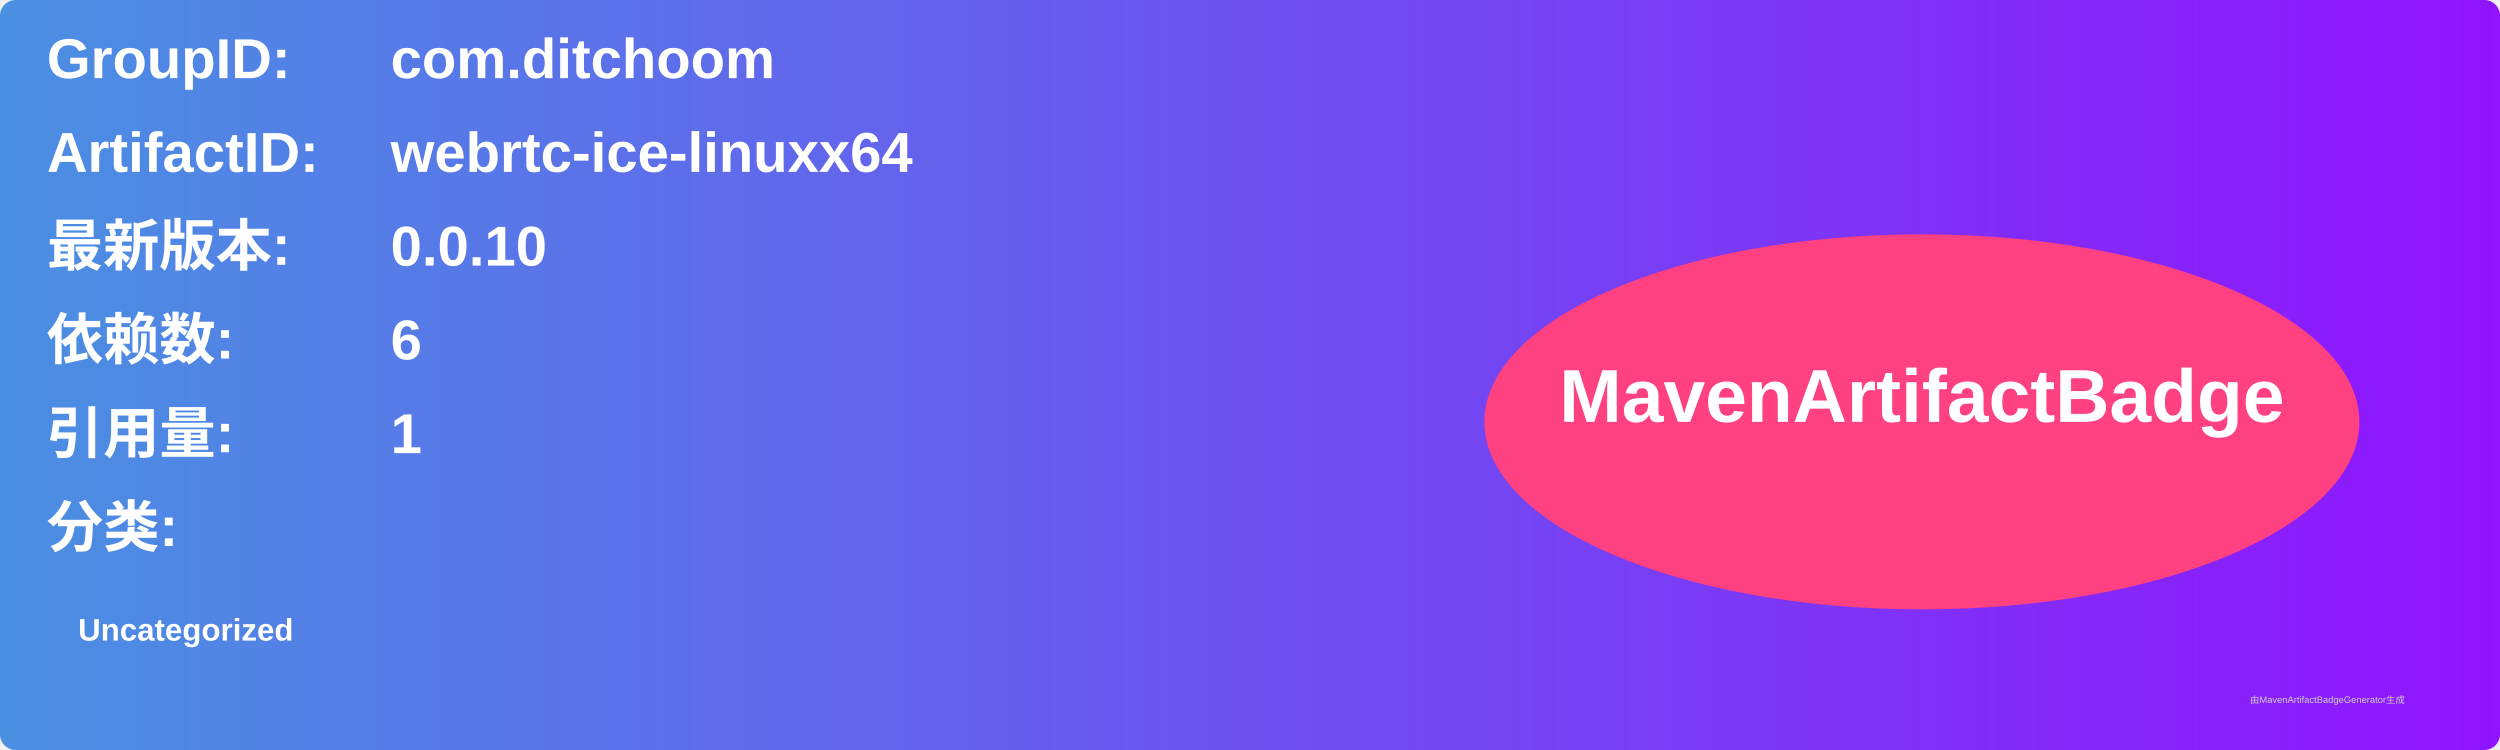
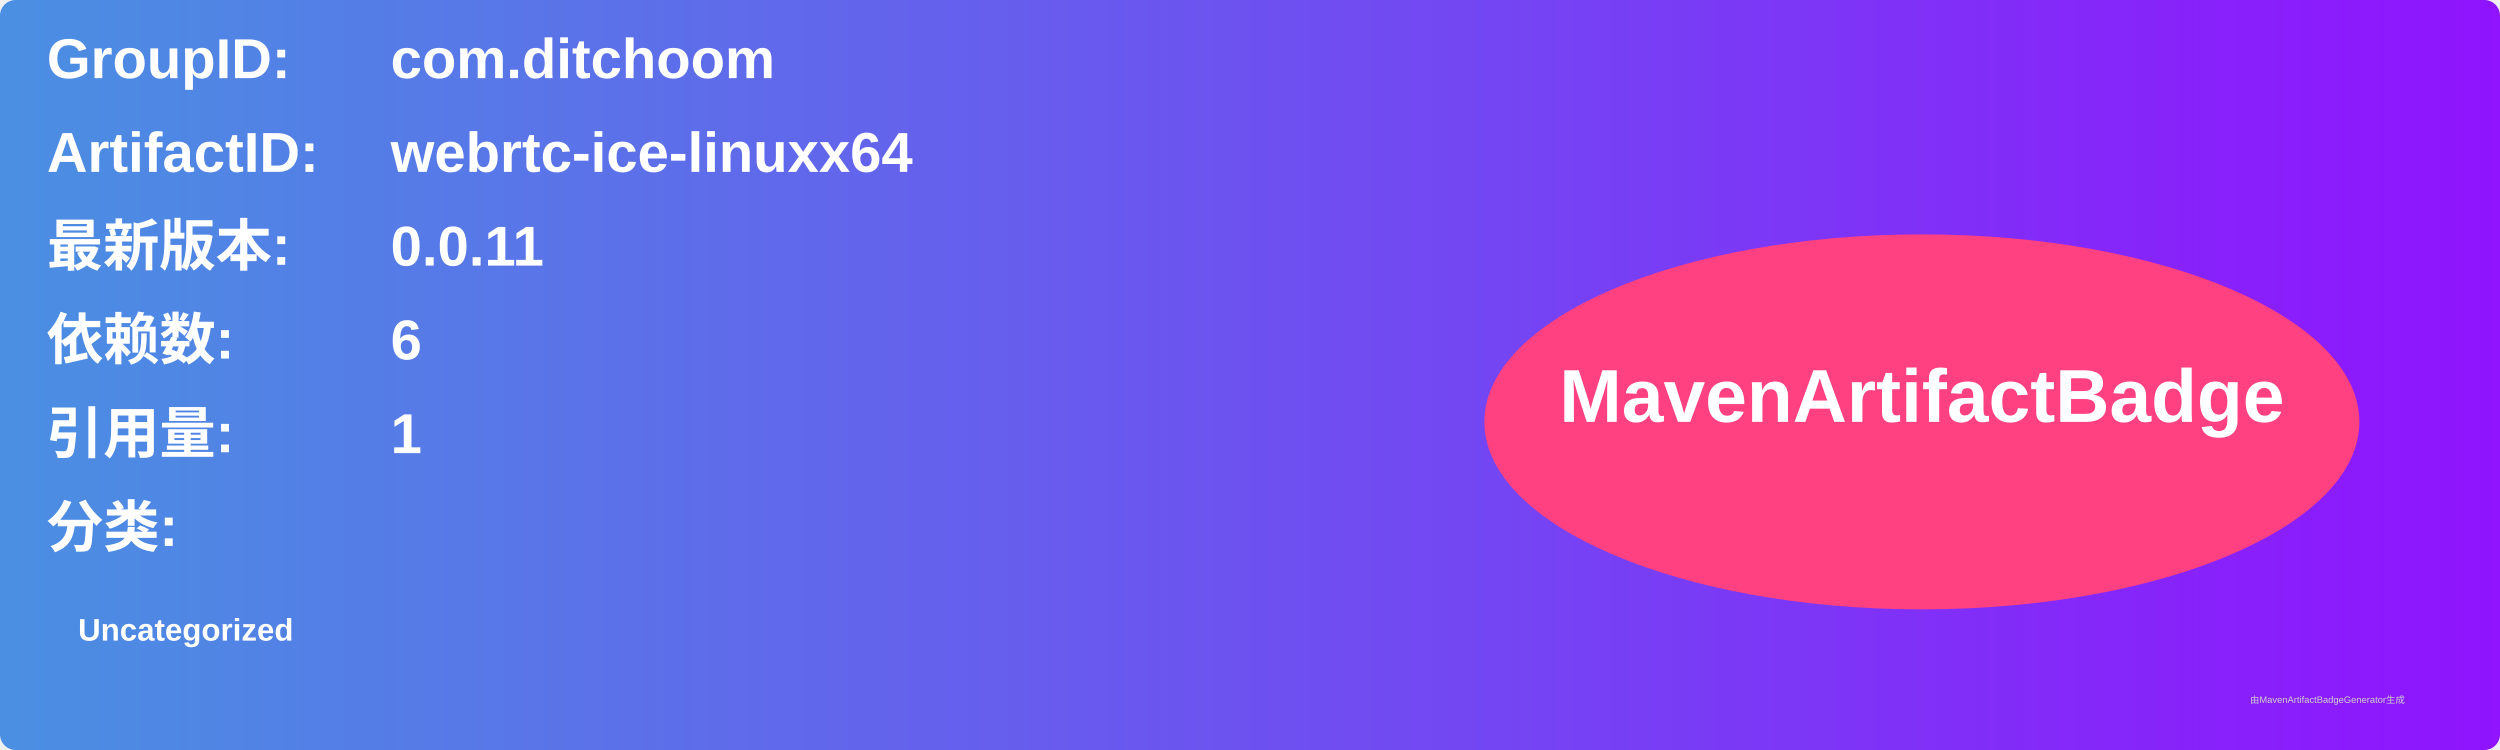
<svg xmlns="http://www.w3.org/2000/svg" width="800" height="240" viewBox="0 0 800 240">
  <linearGradient id="grad" x1="0%" y1="0%" x2="100%" y2="0%">
    <stop offset="0%" stop-color="#4a90e2" />
    <stop offset="100%" stop-color="#9013fe" />
  </linearGradient>
  <rect width="100%" height="100%" rx="5" ry="5" fill="url(#grad)" />
  <g transform="translate(15, 15)">
    <text x="0" y="10" font-family="Arial" font-size="18" fill="white" font-weight="bold" width="260">GroupID:</text>
    <text x="110" y="10" font-family="Arial" font-size="18" fill="white" font-weight="bold" width="460">com.ditchoom</text>
    <text x="0" y="40" font-family="Arial" font-size="18" fill="white" font-weight="bold" width="260">ArtifactID:</text>
    <text x="110" y="40" font-family="Arial" font-size="18" fill="white" font-weight="bold" width="460">webrtc-ice-linuxx64</text>
    <text x="0" y="70" font-family="Arial" font-size="18" fill="white" font-weight="bold">最新版本:</text>
    <text x="110" y="70" font-family="Arial" font-size="18" fill="white" font-weight="bold">
-       <tspan font-weight="bold">0.0.10</tspan>
+       <tspan font-weight="bold">0.0.11</tspan>
    </text>
    <text x="0" y="100" font-family="Arial" font-size="18" fill="white" font-weight="bold">依赖数: </text>
    <text x="110" y="100" font-family="Arial" font-size="18" fill="white">
      <tspan font-weight="bold">6</tspan>
    </text>
    <text x="0" y="130" font-family="Arial" font-size="18" fill="white" font-weight="bold">引用量: </text>
    <text x="110" y="130" font-family="Arial" font-size="18" fill="white">
      <tspan font-weight="bold">1</tspan>
    </text>
    <text x="0" y="160" font-family="Arial" font-size="18" fill="white" font-weight="bold">分类:</text>
    <text x="10" y="190" font-family="Arial" font-size="10" fill="white">
      <tspan font-weight="bold">Uncategorized</tspan>
    </text>
    <ellipse cx="600" cy="120" rx="140" ry="60" fill="#ff4081" />
    <text x="600" y="120" text-anchor="middle" font-family="Arial" font-size="24" fill="white" font-weight="bold">MavenArtifactBadge</text>
  </g>
  <text x="720" y="225" font-family="Arial" font-size="3" fill="#d0d0d0">由MavenArtifactBadgeGenerator生成</text>
</svg>
